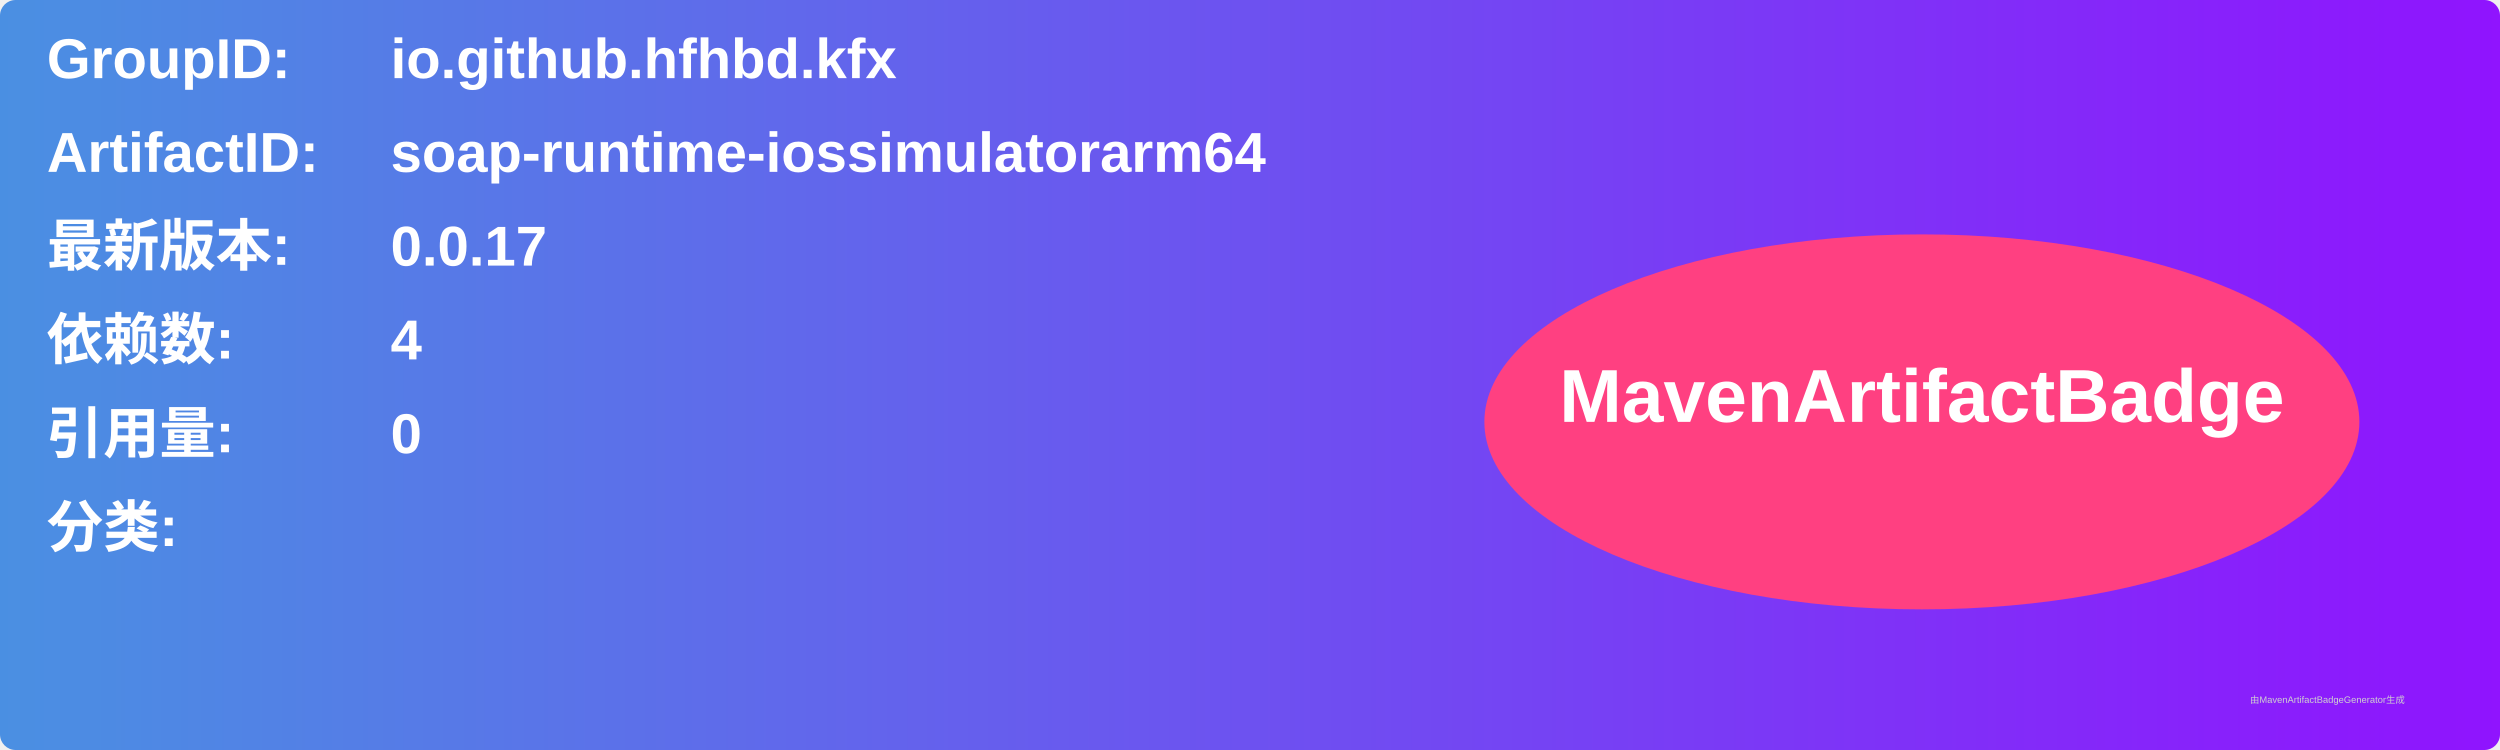
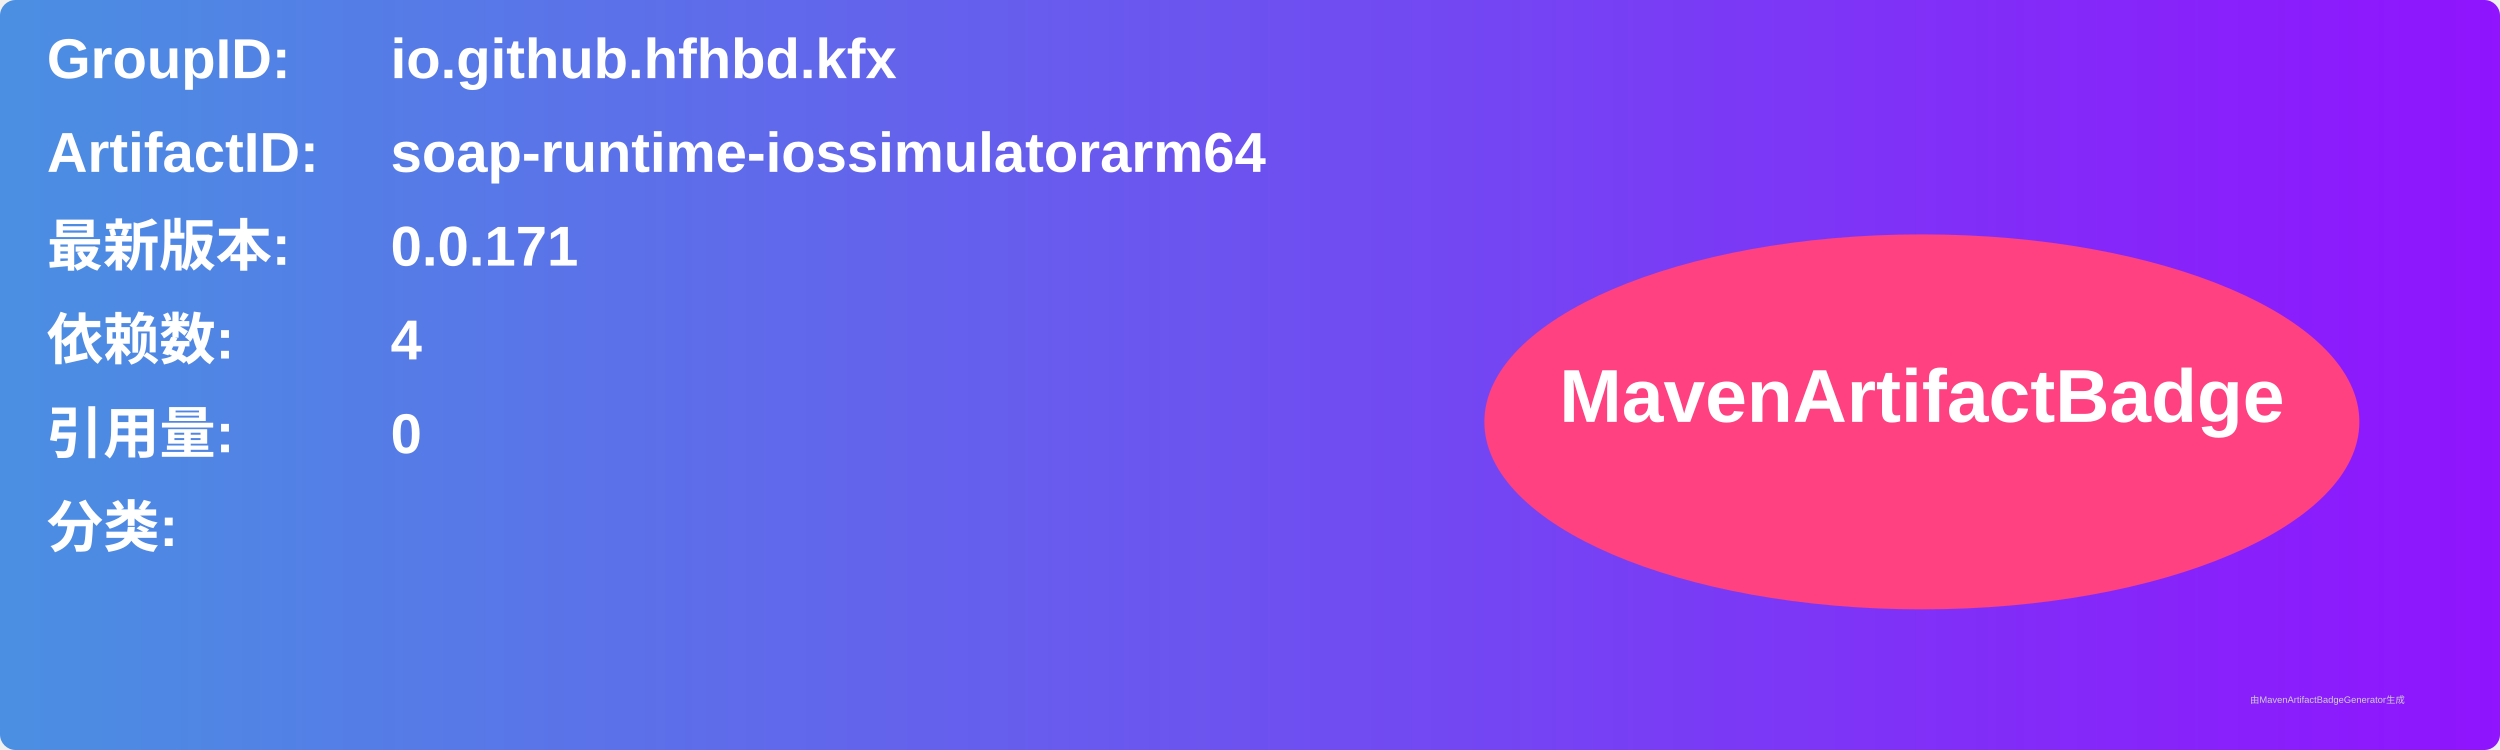
<svg xmlns="http://www.w3.org/2000/svg" width="800" height="240" viewBox="0 0 800 240">
  <linearGradient id="grad" x1="0%" y1="0%" x2="100%" y2="0%">
    <stop offset="0%" stop-color="#4a90e2" />
    <stop offset="100%" stop-color="#9013fe" />
  </linearGradient>
  <rect width="100%" height="100%" rx="5" ry="5" fill="url(#grad)" />
  <g transform="translate(15, 15)">
    <text x="0" y="10" font-family="Arial" font-size="18" fill="white" font-weight="bold" width="260">GroupID:</text>
    <text x="110" y="10" font-family="Arial" font-size="18" fill="white" font-weight="bold" width="460">io.github.hfhbd.kfx</text>
    <text x="0" y="40" font-family="Arial" font-size="18" fill="white" font-weight="bold" width="260">ArtifactID:</text>
    <text x="110" y="40" font-family="Arial" font-size="18" fill="white" font-weight="bold" width="460">soap-runtime-iossimulatorarm64</text>
    <text x="0" y="70" font-family="Arial" font-size="18" fill="white" font-weight="bold">最新版本:</text>
    <text x="110" y="70" font-family="Arial" font-size="18" fill="white" font-weight="bold">
-       <tspan font-weight="bold">0.0.17</tspan>
+       <tspan font-weight="bold">0.0.171</tspan>
    </text>
    <text x="0" y="100" font-family="Arial" font-size="18" fill="white" font-weight="bold">依赖数: </text>
    <text x="110" y="100" font-family="Arial" font-size="18" fill="white">
      <tspan font-weight="bold">4</tspan>
    </text>
    <text x="0" y="130" font-family="Arial" font-size="18" fill="white" font-weight="bold">引用量: </text>
    <text x="110" y="130" font-family="Arial" font-size="18" fill="white">
      <tspan font-weight="bold">0</tspan>
    </text>
    <text x="0" y="160" font-family="Arial" font-size="18" fill="white" font-weight="bold">分类:</text>
    <text x="10" y="190" font-family="Arial" font-size="10" fill="white">
      <tspan font-weight="bold" />
    </text>
    <ellipse cx="600" cy="120" rx="140" ry="60" fill="#ff4081" />
    <text x="600" y="120" text-anchor="middle" font-family="Arial" font-size="24" fill="white" font-weight="bold">MavenArtifactBadge</text>
  </g>
  <text x="720" y="225" font-family="Arial" font-size="3" fill="#d0d0d0">由MavenArtifactBadgeGenerator生成</text>
</svg>
